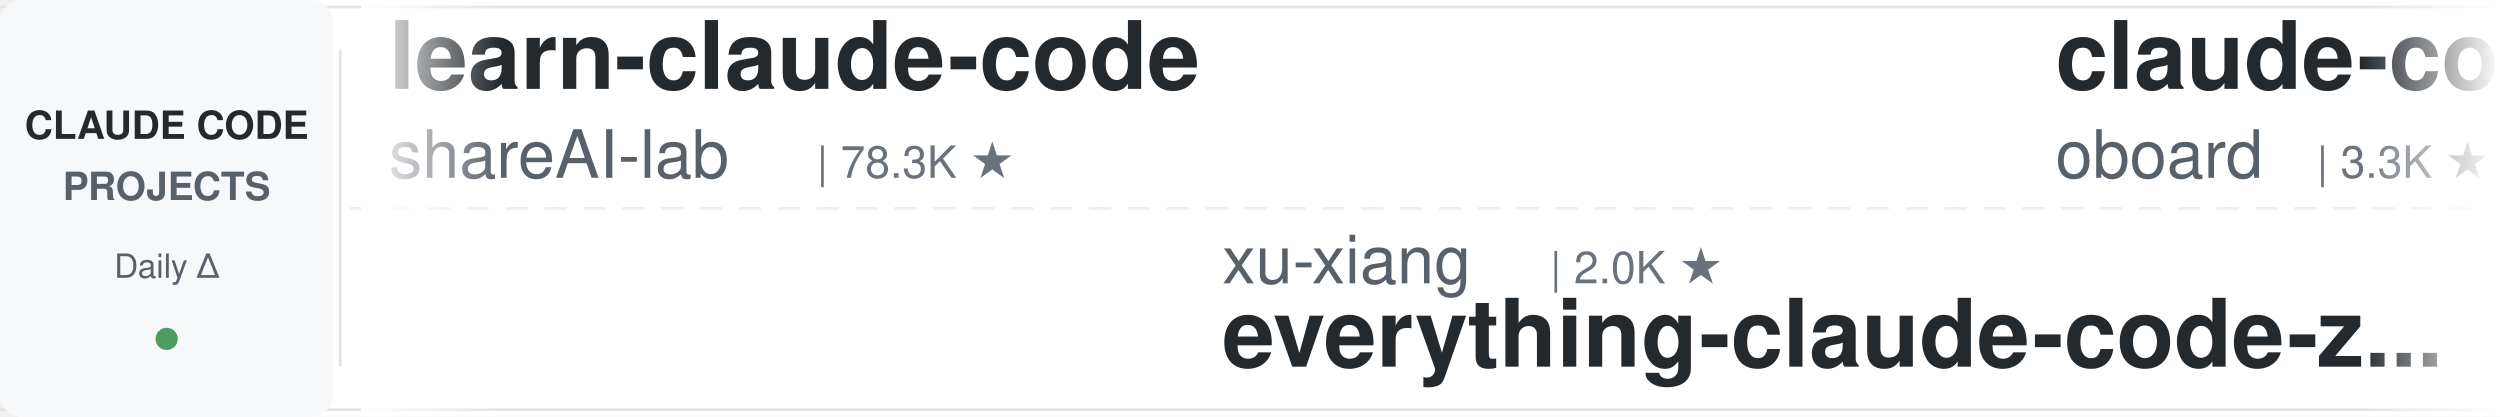
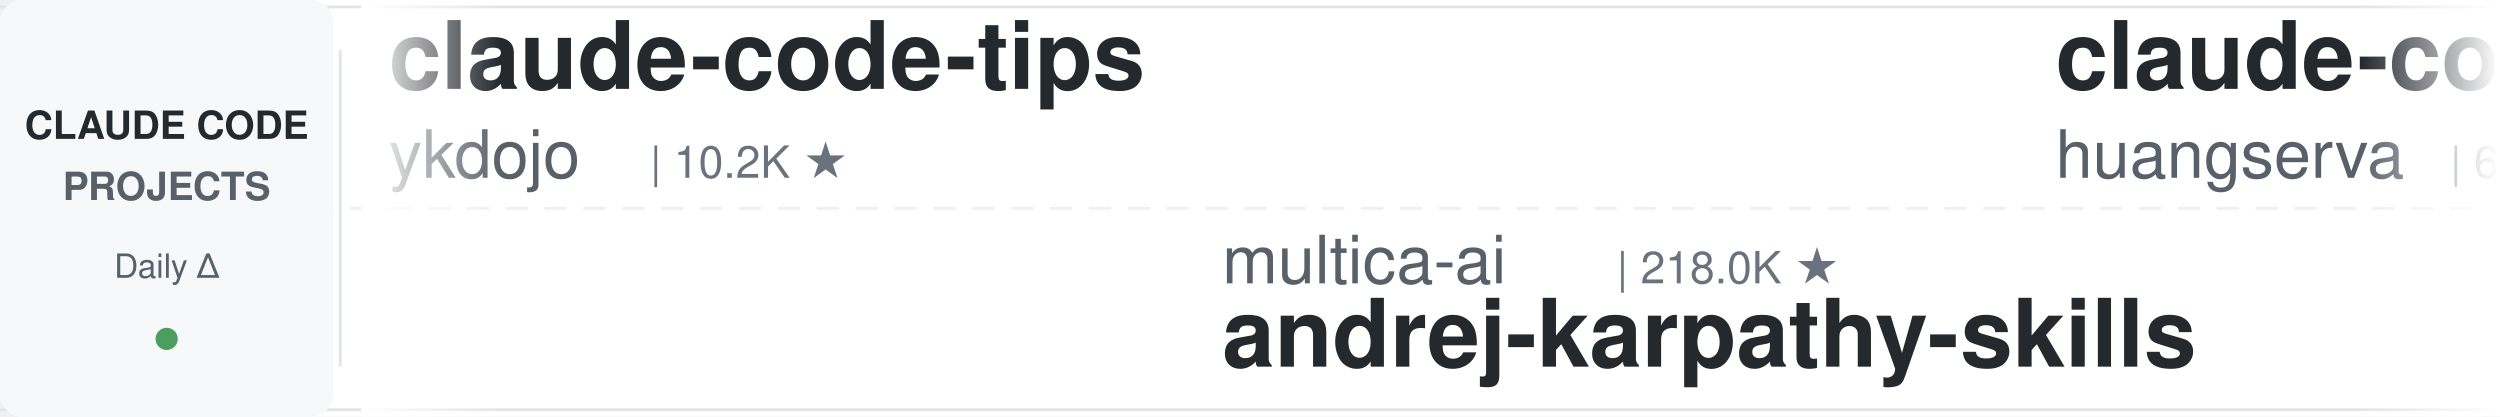
<svg xmlns="http://www.w3.org/2000/svg" width="900" height="150">
  <defs>
    <linearGradient id="leftFade" x1="0%" y1="0%" x2="100%" y2="0%">
      <stop offset="0%" style="stop-color:#ffffff;stop-opacity:1" />
      <stop offset="100%" style="stop-color:#ffffff;stop-opacity:0" />
    </linearGradient>
    <linearGradient id="rightFade" x1="0%" y1="0%" x2="100%" y2="0%">
      <stop offset="0%" style="stop-color:#ffffff;stop-opacity:0" />
      <stop offset="100%" style="stop-color:#ffffff;stop-opacity:1" />
    </linearGradient>
  </defs>
  <rect width="900" height="150" fill="#ffffff" rx="8" />
  <rect x="0" y="2" width="900" height="1" fill="#e1e4e8" />
  <rect x="0" y="147" width="900" height="1" fill="#e1e4e8" />
  <line x1="0" y1="75" x2="900" y2="75" stroke="#e1e4e8" stroke-width="1" stroke-dasharray="8 6" opacity="0.6" />
  <rect x="0" y="0" width="120" height="150" fill="#f6f8fa" rx="8" />
  <text x="60" y="50" font-family="-apple-system, BlinkMacSystemFont, 'Segoe UI', Helvetica, Arial, sans-serif" font-size="14" font-weight="600" fill="#24292e" text-anchor="middle">CLAUDE CODE</text>
  <text x="60" y="72" font-family="-apple-system, BlinkMacSystemFont, 'Segoe UI', Helvetica, Arial, sans-serif" font-size="14" font-weight="600" fill="#586069" text-anchor="middle">PROJECTS</text>
  <text x="60" y="100" font-family="-apple-system, BlinkMacSystemFont, 'Segoe UI', Helvetica, Arial, sans-serif" font-size="12" font-weight="500" fill="#586069" text-anchor="middle">Daily Δ</text>
  <circle cx="60" cy="122" r="4" fill="#22863a" opacity="0.8" />
  <rect x="122" y="18" width="1" height="114" fill="#e1e4e8" />
  <clipPath id="tickerClip">
    <rect x="130" y="0" width="770" height="150" />
  </clipPath>
  <g clip-path="url(#tickerClip)">
    <g id="tickerItems">
      <animateTransform attributeName="transform" attributeType="XML" type="translate" from="0 0" to="-3000 0" dur="54s" repeatCount="indefinite" />
      <g transform="translate(0, 0)">
-         <text x="140" y="32" font-family="-apple-system, BlinkMacSystemFont, 'Segoe UI', Helvetica, Arial, sans-serif" font-size="34" font-weight="600" fill="#24292e">learn-claude-code</text>
-         <text x="140" y="64" font-family="-apple-system, BlinkMacSystemFont, 'Segoe UI', Helvetica, Arial, sans-serif" font-size="24" font-weight="400" fill="#586069">shareAI-lab</text>
-         <text x="294" y="64" font-family="-apple-system, BlinkMacSystemFont, 'Segoe UI', Helvetica, Arial, sans-serif" font-size="16" font-weight="500" fill="#6a737d">| 78.3K ★</text>
+         <text x="140" y="32" font-family="-apple-system, BlinkMacSystemFont, 'Segoe UI', Helvetica, Arial, sans-serif" font-size="34" font-weight="600" fill="#24292e">claude-code-tips</text>
+         <text x="140" y="64" font-family="-apple-system, BlinkMacSystemFont, 'Segoe UI', Helvetica, Arial, sans-serif" font-size="24" font-weight="400" fill="#586069">ykdojo</text>
+         <text x="234" y="64" font-family="-apple-system, BlinkMacSystemFont, 'Segoe UI', Helvetica, Arial, sans-serif" font-size="16" font-weight="500" fill="#6a737d">| 10.2K ★</text>
      </g>
      <g transform="translate(300, 0)">
-         <text x="140" y="102" font-family="-apple-system, BlinkMacSystemFont, 'Segoe UI', Helvetica, Arial, sans-serif" font-size="24" font-weight="400" fill="#586069">xu-xiang</text>
-         <text x="258" y="102" font-family="-apple-system, BlinkMacSystemFont, 'Segoe UI', Helvetica, Arial, sans-serif" font-size="16" font-weight="500" fill="#6a737d">| 2.0K ★</text>
-         <text x="140" y="132" font-family="-apple-system, BlinkMacSystemFont, 'Segoe UI', Helvetica, Arial, sans-serif" font-size="34" font-weight="600" fill="#24292e">everything-claude-code-z...</text>
+         <text x="140" y="102" font-family="-apple-system, BlinkMacSystemFont, 'Segoe UI', Helvetica, Arial, sans-serif" font-size="24" font-weight="400" fill="#586069">multica-ai</text>
+         <text x="282" y="102" font-family="-apple-system, BlinkMacSystemFont, 'Segoe UI', Helvetica, Arial, sans-serif" font-size="16" font-weight="500" fill="#6a737d">| 218.0K ★</text>
+         <text x="140" y="132" font-family="-apple-system, BlinkMacSystemFont, 'Segoe UI', Helvetica, Arial, sans-serif" font-size="34" font-weight="600" fill="#24292e">andrej-karpathy-skills</text>
      </g>
      <g transform="translate(600, 0)">
-         <text x="140" y="32" font-family="-apple-system, BlinkMacSystemFont, 'Segoe UI', Helvetica, Arial, sans-serif" font-size="34" font-weight="600" fill="#24292e">claude-code-rev</text>
-         <text x="140" y="64" font-family="-apple-system, BlinkMacSystemFont, 'Segoe UI', Helvetica, Arial, sans-serif" font-size="24" font-weight="400" fill="#586069">oboard</text>
-         <text x="234" y="64" font-family="-apple-system, BlinkMacSystemFont, 'Segoe UI', Helvetica, Arial, sans-serif" font-size="16" font-weight="500" fill="#6a737d">| 3.3K ★</text>
+         <text x="140" y="32" font-family="-apple-system, BlinkMacSystemFont, 'Segoe UI', Helvetica, Arial, sans-serif" font-size="34" font-weight="600" fill="#24292e">claude-code-cli</text>
+         <text x="140" y="64" font-family="-apple-system, BlinkMacSystemFont, 'Segoe UI', Helvetica, Arial, sans-serif" font-size="24" font-weight="400" fill="#586069">huangserva</text>
+         <text x="282" y="64" font-family="-apple-system, BlinkMacSystemFont, 'Segoe UI', Helvetica, Arial, sans-serif" font-size="16" font-weight="500" fill="#6a737d">| 630 ★</text>
      </g>
      <g transform="translate(900, 0)">
-         <text x="140" y="102" font-family="-apple-system, BlinkMacSystemFont, 'Segoe UI', Helvetica, Arial, sans-serif" font-size="24" font-weight="400" fill="#586069">FlorianBruniaux</text>
-         <text x="342" y="102" font-family="-apple-system, BlinkMacSystemFont, 'Segoe UI', Helvetica, Arial, sans-serif" font-size="16" font-weight="500" fill="#6a737d">| 6.1K ★</text>
-         <text x="140" y="132" font-family="-apple-system, BlinkMacSystemFont, 'Segoe UI', Helvetica, Arial, sans-serif" font-size="34" font-weight="600" fill="#24292e">claude-code-ultimate-gui...</text>
+         <text x="140" y="102" font-family="-apple-system, BlinkMacSystemFont, 'Segoe UI', Helvetica, Arial, sans-serif" font-size="24" font-weight="400" fill="#586069">fuergaosi233</text>
+         <text x="306" y="102" font-family="-apple-system, BlinkMacSystemFont, 'Segoe UI', Helvetica, Arial, sans-serif" font-size="16" font-weight="500" fill="#6a737d">| 2.8K ★</text>
+         <text x="140" y="132" font-family="-apple-system, BlinkMacSystemFont, 'Segoe UI', Helvetica, Arial, sans-serif" font-size="34" font-weight="600" fill="#24292e">claude-code-proxy</text>
      </g>
      <g transform="translate(1200, 0)">
-         <text x="140" y="32" font-family="-apple-system, BlinkMacSystemFont, 'Segoe UI', Helvetica, Arial, sans-serif" font-size="34" font-weight="600" fill="#24292e">claude-code-local</text>
-         <text x="140" y="64" font-family="-apple-system, BlinkMacSystemFont, 'Segoe UI', Helvetica, Arial, sans-serif" font-size="24" font-weight="400" fill="#586069">nicedreamzapp</text>
-         <text x="318" y="64" font-family="-apple-system, BlinkMacSystemFont, 'Segoe UI', Helvetica, Arial, sans-serif" font-size="16" font-weight="500" fill="#6a737d">| 3.3K ★</text>
+         <text x="140" y="32" font-family="-apple-system, BlinkMacSystemFont, 'Segoe UI', Helvetica, Arial, sans-serif" font-size="34" font-weight="600" fill="#24292e">ECC</text>
+         <text x="140" y="64" font-family="-apple-system, BlinkMacSystemFont, 'Segoe UI', Helvetica, Arial, sans-serif" font-size="24" font-weight="400" fill="#586069">affaan-m</text>
+         <text x="258" y="64" font-family="-apple-system, BlinkMacSystemFont, 'Segoe UI', Helvetica, Arial, sans-serif" font-size="16" font-weight="500" fill="#6a737d">| 276.3K ★</text>
      </g>
      <g transform="translate(1500, 0)">
-         <text x="140" y="102" font-family="-apple-system, BlinkMacSystemFont, 'Segoe UI', Helvetica, Arial, sans-serif" font-size="24" font-weight="400" fill="#586069">frankbria</text>
-         <text x="270" y="102" font-family="-apple-system, BlinkMacSystemFont, 'Segoe UI', Helvetica, Arial, sans-serif" font-size="16" font-weight="500" fill="#6a737d">| 9.7K ★</text>
-         <text x="140" y="132" font-family="-apple-system, BlinkMacSystemFont, 'Segoe UI', Helvetica, Arial, sans-serif" font-size="34" font-weight="600" fill="#24292e">ralph-claude-code</text>
+         <text x="140" y="102" font-family="-apple-system, BlinkMacSystemFont, 'Segoe UI', Helvetica, Arial, sans-serif" font-size="24" font-weight="400" fill="#586069">shareAI-lab</text>
+         <text x="294" y="102" font-family="-apple-system, BlinkMacSystemFont, 'Segoe UI', Helvetica, Arial, sans-serif" font-size="16" font-weight="500" fill="#6a737d">| 78.3K ★</text>
+         <text x="140" y="132" font-family="-apple-system, BlinkMacSystemFont, 'Segoe UI', Helvetica, Arial, sans-serif" font-size="34" font-weight="600" fill="#24292e">learn-claude-code</text>
      </g>
      <g transform="translate(1800, 0)">
        <text x="140" y="32" font-family="-apple-system, BlinkMacSystemFont, 'Segoe UI', Helvetica, Arial, sans-serif" font-size="34" font-weight="600" fill="#24292e">claude_codex_bridge</text>
        <text x="140" y="64" font-family="-apple-system, BlinkMacSystemFont, 'Segoe UI', Helvetica, Arial, sans-serif" font-size="24" font-weight="400" fill="#586069">SeemSeam</text>
        <text x="258" y="64" font-family="-apple-system, BlinkMacSystemFont, 'Segoe UI', Helvetica, Arial, sans-serif" font-size="16" font-weight="500" fill="#6a737d">| 3.6K ★</text>
      </g>
      <g transform="translate(2100, 0)">
-         <text x="140" y="102" font-family="-apple-system, BlinkMacSystemFont, 'Segoe UI', Helvetica, Arial, sans-serif" font-size="24" font-weight="400" fill="#586069">Maciek-roboblog</text>
-         <text x="342" y="102" font-family="-apple-system, BlinkMacSystemFont, 'Segoe UI', Helvetica, Arial, sans-serif" font-size="16" font-weight="500" fill="#6a737d">| 8.7K ★</text>
-         <text x="140" y="132" font-family="-apple-system, BlinkMacSystemFont, 'Segoe UI', Helvetica, Arial, sans-serif" font-size="34" font-weight="600" fill="#24292e">Claude-Code-Usage-Monito...</text>
+         <text x="140" y="102" font-family="-apple-system, BlinkMacSystemFont, 'Segoe UI', Helvetica, Arial, sans-serif" font-size="24" font-weight="400" fill="#586069">Piebald-AI</text>
+         <text x="282" y="102" font-family="-apple-system, BlinkMacSystemFont, 'Segoe UI', Helvetica, Arial, sans-serif" font-size="16" font-weight="500" fill="#6a737d">| 12.9K ★</text>
+         <text x="140" y="132" font-family="-apple-system, BlinkMacSystemFont, 'Segoe UI', Helvetica, Arial, sans-serif" font-size="34" font-weight="600" fill="#24292e">claude-code-system-promp...</text>
      </g>
      <g transform="translate(2400, 0)">
-         <text x="140" y="32" font-family="-apple-system, BlinkMacSystemFont, 'Segoe UI', Helvetica, Arial, sans-serif" font-size="34" font-weight="600" fill="#24292e">claude-code-hub</text>
-         <text x="140" y="64" font-family="-apple-system, BlinkMacSystemFont, 'Segoe UI', Helvetica, Arial, sans-serif" font-size="24" font-weight="400" fill="#586069">ding113</text>
-         <text x="246" y="64" font-family="-apple-system, BlinkMacSystemFont, 'Segoe UI', Helvetica, Arial, sans-serif" font-size="16" font-weight="500" fill="#6a737d">| 3.4K ★</text>
+         <text x="140" y="32" font-family="-apple-system, BlinkMacSystemFont, 'Segoe UI', Helvetica, Arial, sans-serif" font-size="34" font-weight="600" fill="#24292e">awesome-claude-code-tool...</text>
+         <text x="140" y="64" font-family="-apple-system, BlinkMacSystemFont, 'Segoe UI', Helvetica, Arial, sans-serif" font-size="24" font-weight="400" fill="#586069">rohitg00</text>
+         <text x="258" y="64" font-family="-apple-system, BlinkMacSystemFont, 'Segoe UI', Helvetica, Arial, sans-serif" font-size="16" font-weight="500" fill="#6a737d">| 2.7K ★</text>
      </g>
      <g transform="translate(2700, 0)">
-         <text x="140" y="102" font-family="-apple-system, BlinkMacSystemFont, 'Segoe UI', Helvetica, Arial, sans-serif" font-size="24" font-weight="400" fill="#586069">simonw</text>
-         <text x="234" y="102" font-family="-apple-system, BlinkMacSystemFont, 'Segoe UI', Helvetica, Arial, sans-serif" font-size="16" font-weight="500" fill="#6a737d">| 1.7K ★</text>
-         <text x="140" y="132" font-family="-apple-system, BlinkMacSystemFont, 'Segoe UI', Helvetica, Arial, sans-serif" font-size="34" font-weight="600" fill="#24292e">claude-code-transcripts</text>
-       </g>
-       <g transform="translate(3000, 0)">
-         <text x="140" y="32" font-family="-apple-system, BlinkMacSystemFont, 'Segoe UI', Helvetica, Arial, sans-serif" font-size="34" font-weight="600" fill="#24292e">learn-claude-code</text>
-         <text x="140" y="64" font-family="-apple-system, BlinkMacSystemFont, 'Segoe UI', Helvetica, Arial, sans-serif" font-size="24" font-weight="400" fill="#586069">shareAI-lab</text>
-         <text x="294" y="64" font-family="-apple-system, BlinkMacSystemFont, 'Segoe UI', Helvetica, Arial, sans-serif" font-size="16" font-weight="500" fill="#6a737d">| 78.3K ★</text>
-       </g>
-       <g transform="translate(3300, 0)">
-         <text x="140" y="102" font-family="-apple-system, BlinkMacSystemFont, 'Segoe UI', Helvetica, Arial, sans-serif" font-size="24" font-weight="400" fill="#586069">xu-xiang</text>
-         <text x="258" y="102" font-family="-apple-system, BlinkMacSystemFont, 'Segoe UI', Helvetica, Arial, sans-serif" font-size="16" font-weight="500" fill="#6a737d">| 2.0K ★</text>
-         <text x="140" y="132" font-family="-apple-system, BlinkMacSystemFont, 'Segoe UI', Helvetica, Arial, sans-serif" font-size="34" font-weight="600" fill="#24292e">everything-claude-code-z...</text>
-       </g>
-       <g transform="translate(3600, 0)">
-         <text x="140" y="32" font-family="-apple-system, BlinkMacSystemFont, 'Segoe UI', Helvetica, Arial, sans-serif" font-size="34" font-weight="600" fill="#24292e">claude-code-rev</text>
-         <text x="140" y="64" font-family="-apple-system, BlinkMacSystemFont, 'Segoe UI', Helvetica, Arial, sans-serif" font-size="24" font-weight="400" fill="#586069">oboard</text>
-         <text x="234" y="64" font-family="-apple-system, BlinkMacSystemFont, 'Segoe UI', Helvetica, Arial, sans-serif" font-size="16" font-weight="500" fill="#6a737d">| 3.3K ★</text>
-       </g>
-       <g transform="translate(3900, 0)">
        <text x="140" y="102" font-family="-apple-system, BlinkMacSystemFont, 'Segoe UI', Helvetica, Arial, sans-serif" font-size="24" font-weight="400" fill="#586069">FlorianBruniaux</text>
        <text x="342" y="102" font-family="-apple-system, BlinkMacSystemFont, 'Segoe UI', Helvetica, Arial, sans-serif" font-size="16" font-weight="500" fill="#6a737d">| 6.1K ★</text>
        <text x="140" y="132" font-family="-apple-system, BlinkMacSystemFont, 'Segoe UI', Helvetica, Arial, sans-serif" font-size="34" font-weight="600" fill="#24292e">claude-code-ultimate-gui...</text>
+       </g>
+       <g transform="translate(3000, 0)">
+         <text x="140" y="32" font-family="-apple-system, BlinkMacSystemFont, 'Segoe UI', Helvetica, Arial, sans-serif" font-size="34" font-weight="600" fill="#24292e">claude-code-tips</text>
+         <text x="140" y="64" font-family="-apple-system, BlinkMacSystemFont, 'Segoe UI', Helvetica, Arial, sans-serif" font-size="24" font-weight="400" fill="#586069">ykdojo</text>
+         <text x="234" y="64" font-family="-apple-system, BlinkMacSystemFont, 'Segoe UI', Helvetica, Arial, sans-serif" font-size="16" font-weight="500" fill="#6a737d">| 10.2K ★</text>
+       </g>
+       <g transform="translate(3300, 0)">
+         <text x="140" y="102" font-family="-apple-system, BlinkMacSystemFont, 'Segoe UI', Helvetica, Arial, sans-serif" font-size="24" font-weight="400" fill="#586069">multica-ai</text>
+         <text x="282" y="102" font-family="-apple-system, BlinkMacSystemFont, 'Segoe UI', Helvetica, Arial, sans-serif" font-size="16" font-weight="500" fill="#6a737d">| 218.0K ★</text>
+         <text x="140" y="132" font-family="-apple-system, BlinkMacSystemFont, 'Segoe UI', Helvetica, Arial, sans-serif" font-size="34" font-weight="600" fill="#24292e">andrej-karpathy-skills</text>
+       </g>
+       <g transform="translate(3600, 0)">
+         <text x="140" y="32" font-family="-apple-system, BlinkMacSystemFont, 'Segoe UI', Helvetica, Arial, sans-serif" font-size="34" font-weight="600" fill="#24292e">claude-code-cli</text>
+         <text x="140" y="64" font-family="-apple-system, BlinkMacSystemFont, 'Segoe UI', Helvetica, Arial, sans-serif" font-size="24" font-weight="400" fill="#586069">huangserva</text>
+         <text x="282" y="64" font-family="-apple-system, BlinkMacSystemFont, 'Segoe UI', Helvetica, Arial, sans-serif" font-size="16" font-weight="500" fill="#6a737d">| 630 ★</text>
+       </g>
+       <g transform="translate(3900, 0)">
+         <text x="140" y="102" font-family="-apple-system, BlinkMacSystemFont, 'Segoe UI', Helvetica, Arial, sans-serif" font-size="24" font-weight="400" fill="#586069">fuergaosi233</text>
+         <text x="306" y="102" font-family="-apple-system, BlinkMacSystemFont, 'Segoe UI', Helvetica, Arial, sans-serif" font-size="16" font-weight="500" fill="#6a737d">| 2.8K ★</text>
+         <text x="140" y="132" font-family="-apple-system, BlinkMacSystemFont, 'Segoe UI', Helvetica, Arial, sans-serif" font-size="34" font-weight="600" fill="#24292e">claude-code-proxy</text>
      </g>
    </g>
  </g>
  <rect x="130" y="0" width="50" height="150" fill="url(#leftFade)" />
  <rect x="850" y="0" width="50" height="150" fill="url(#rightFade)" />
</svg>
